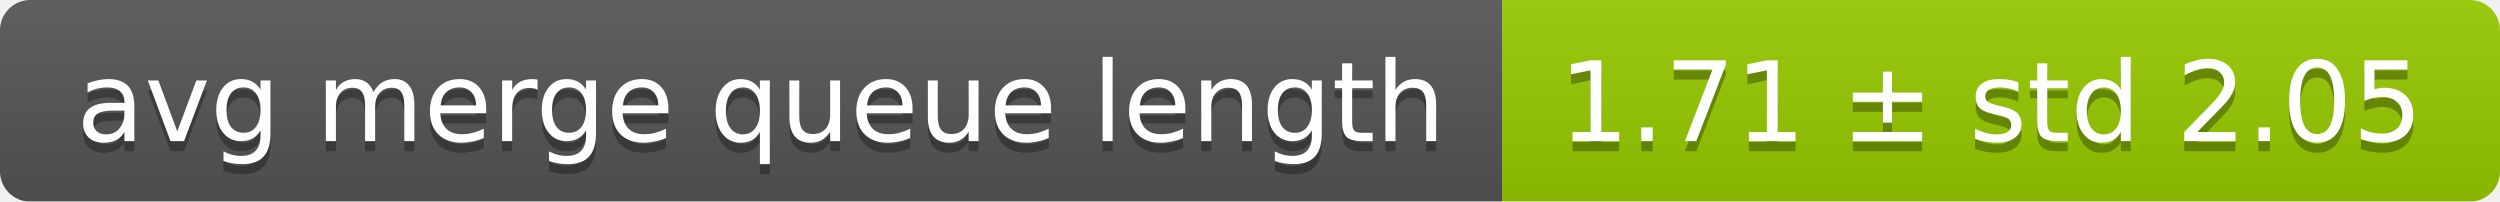
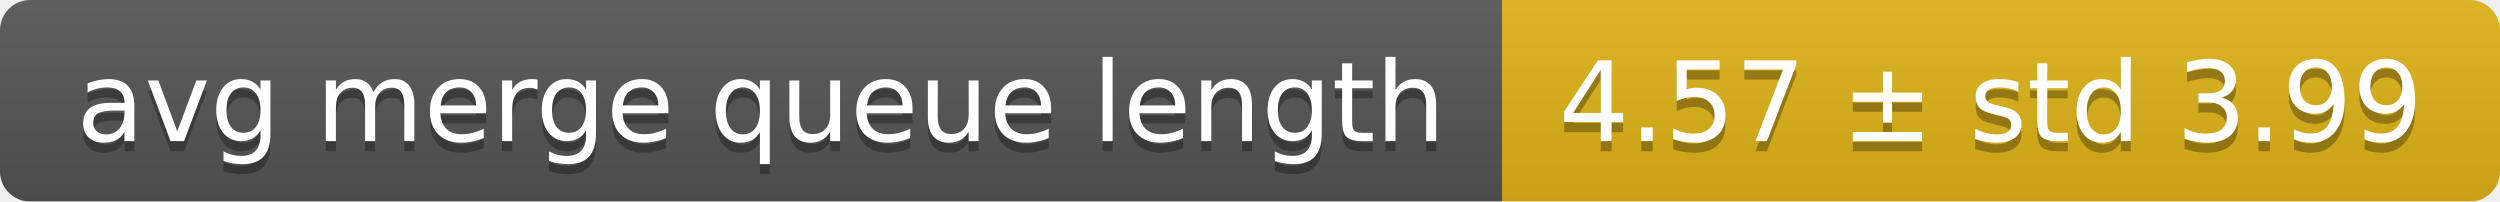
<svg xmlns="http://www.w3.org/2000/svg" width="248" height="20">
  <linearGradient id="smooth" x2="0" y2="100%">
    <stop offset="0" stop-color="#bbb" stop-opacity=".1" />
    <stop offset="1" stop-opacity=".1" />
  </linearGradient>
  <mask id="round">
    <rect width="248" height="20" rx="3" fill="#fff" />
  </mask>
  <g mask="url(#round)">
    <rect width="149" height="20" fill="#555" />
-     <rect x="149" width="99" height="20" fill="#97ca00" />
+     <rect x="149" width="99" height="20" fill="#dfb317" />
    <rect width="248" height="20" fill="url(#smooth)" />
  </g>
  <g fill="#fff" text-anchor="middle" font-family="DejaVu Sans,Verdana,Geneva,sans-serif" font-size="11">
    <text x="75.5" y="15" fill="#010101" fill-opacity=".3">avg merge queue length</text>
    <text x="75.5" y="14">avg merge queue length</text>
-     <text x="197.5" y="15" fill="#010101" fill-opacity=".3">1.71 ± std 2.05</text>
-     <text x="197.5" y="14">1.71 ± std 2.05</text>
+     <text x="197.5" y="15" fill="#010101" fill-opacity=".3">4.57 ± std 3.99</text>
+     <text x="197.5" y="14">4.57 ± std 3.99</text>
  </g>
</svg>
